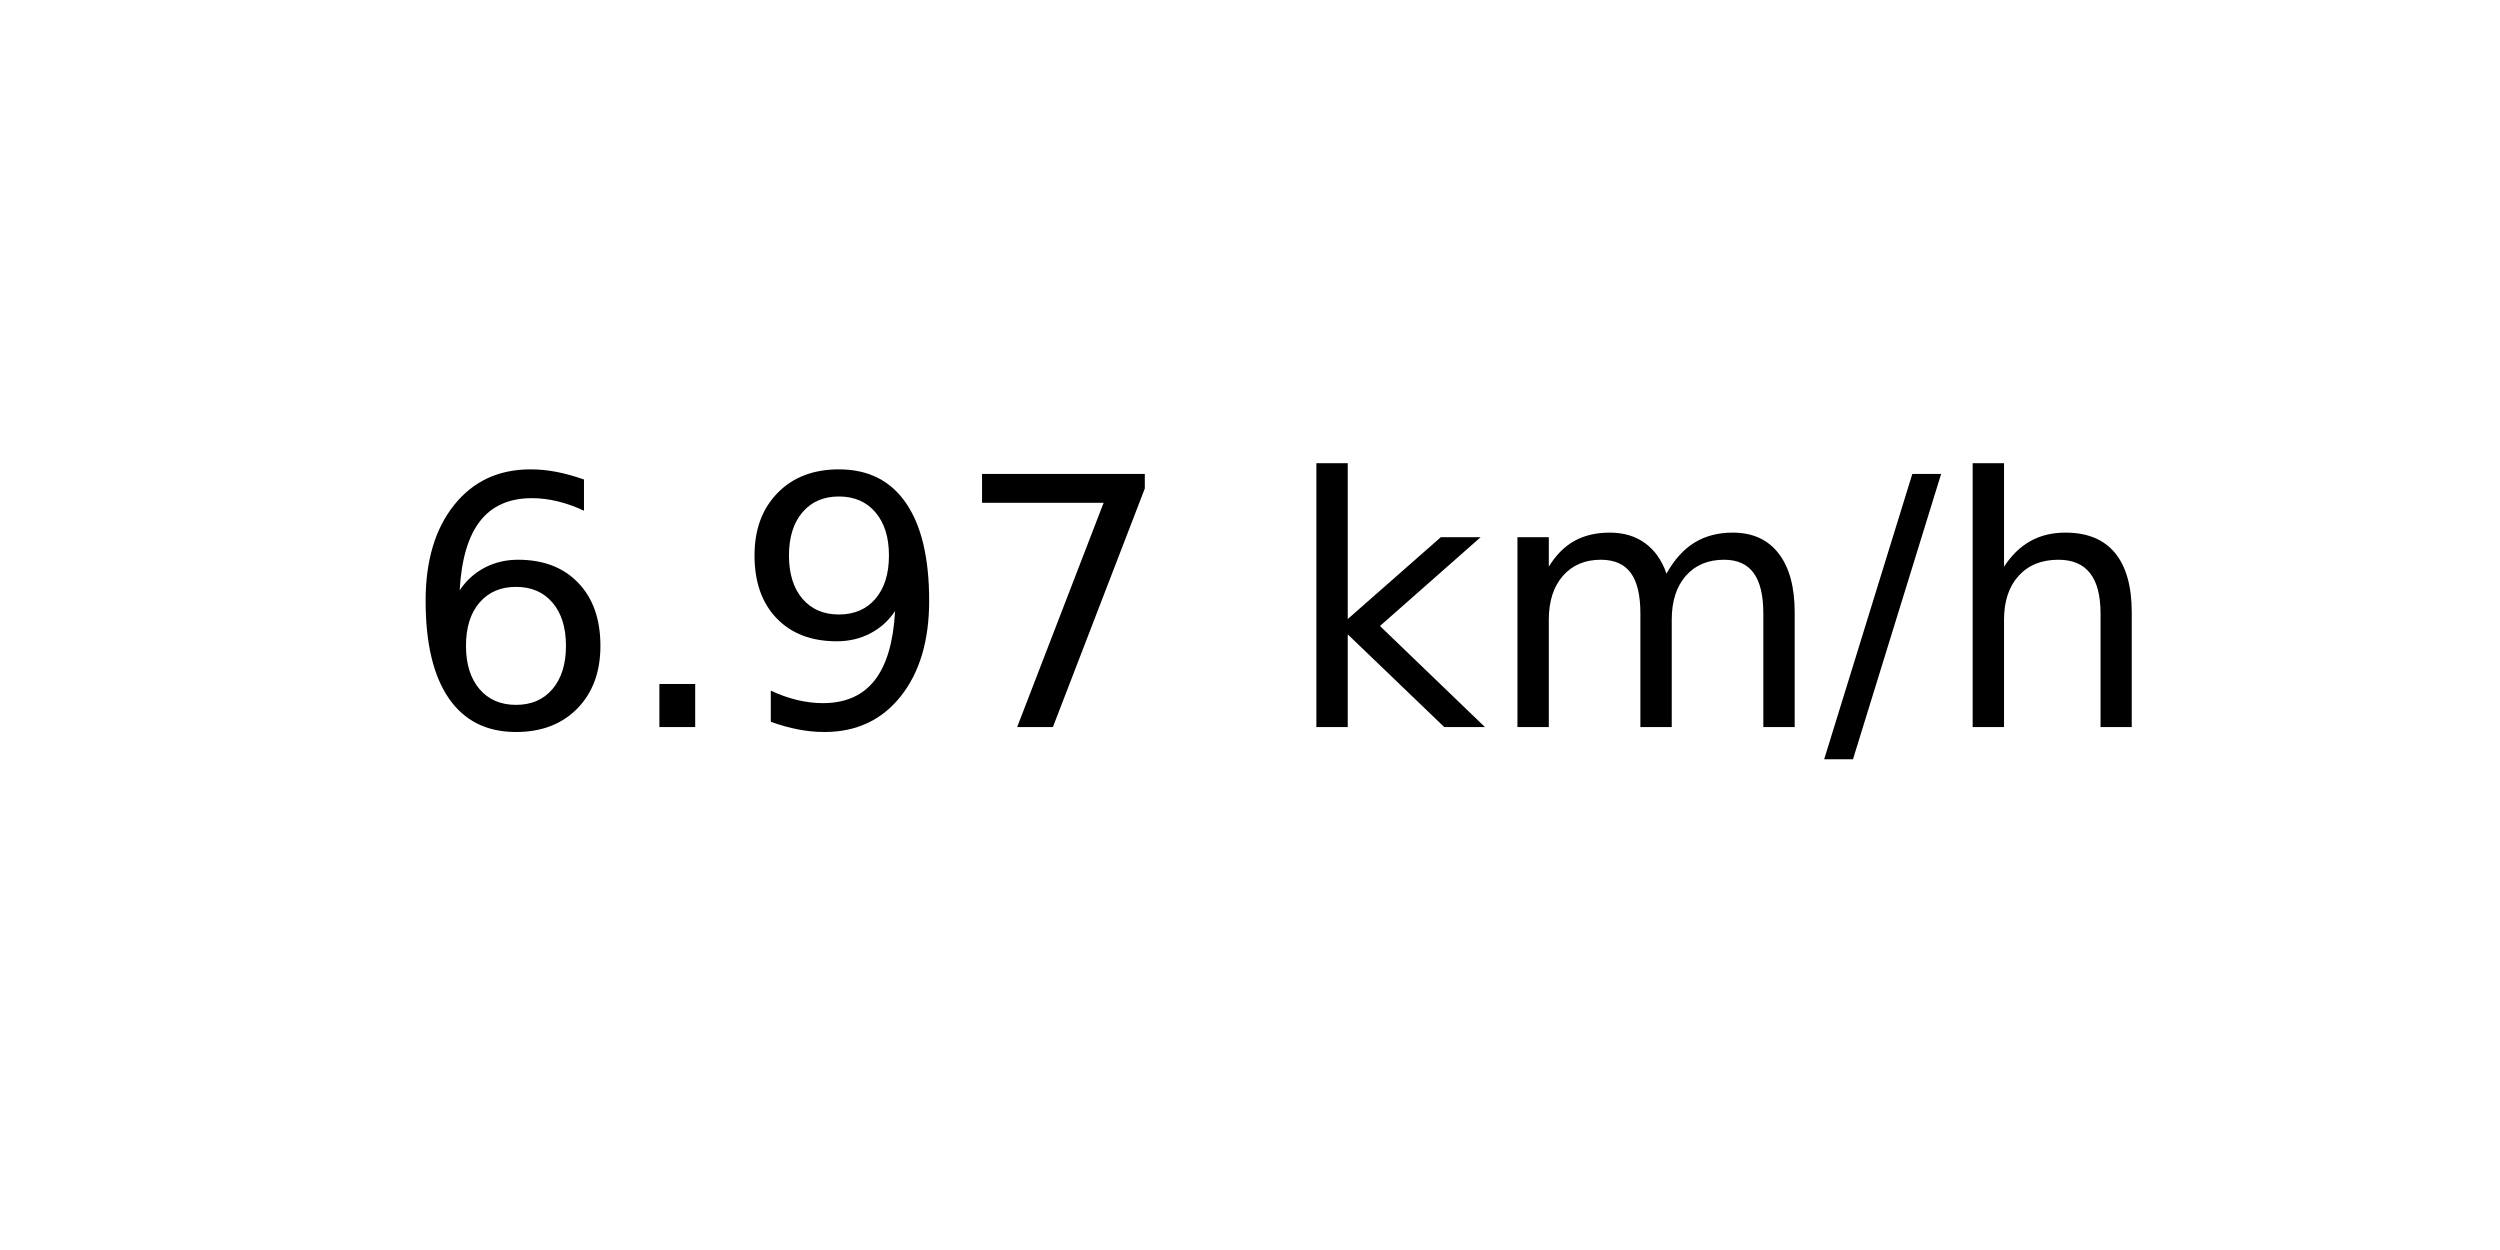
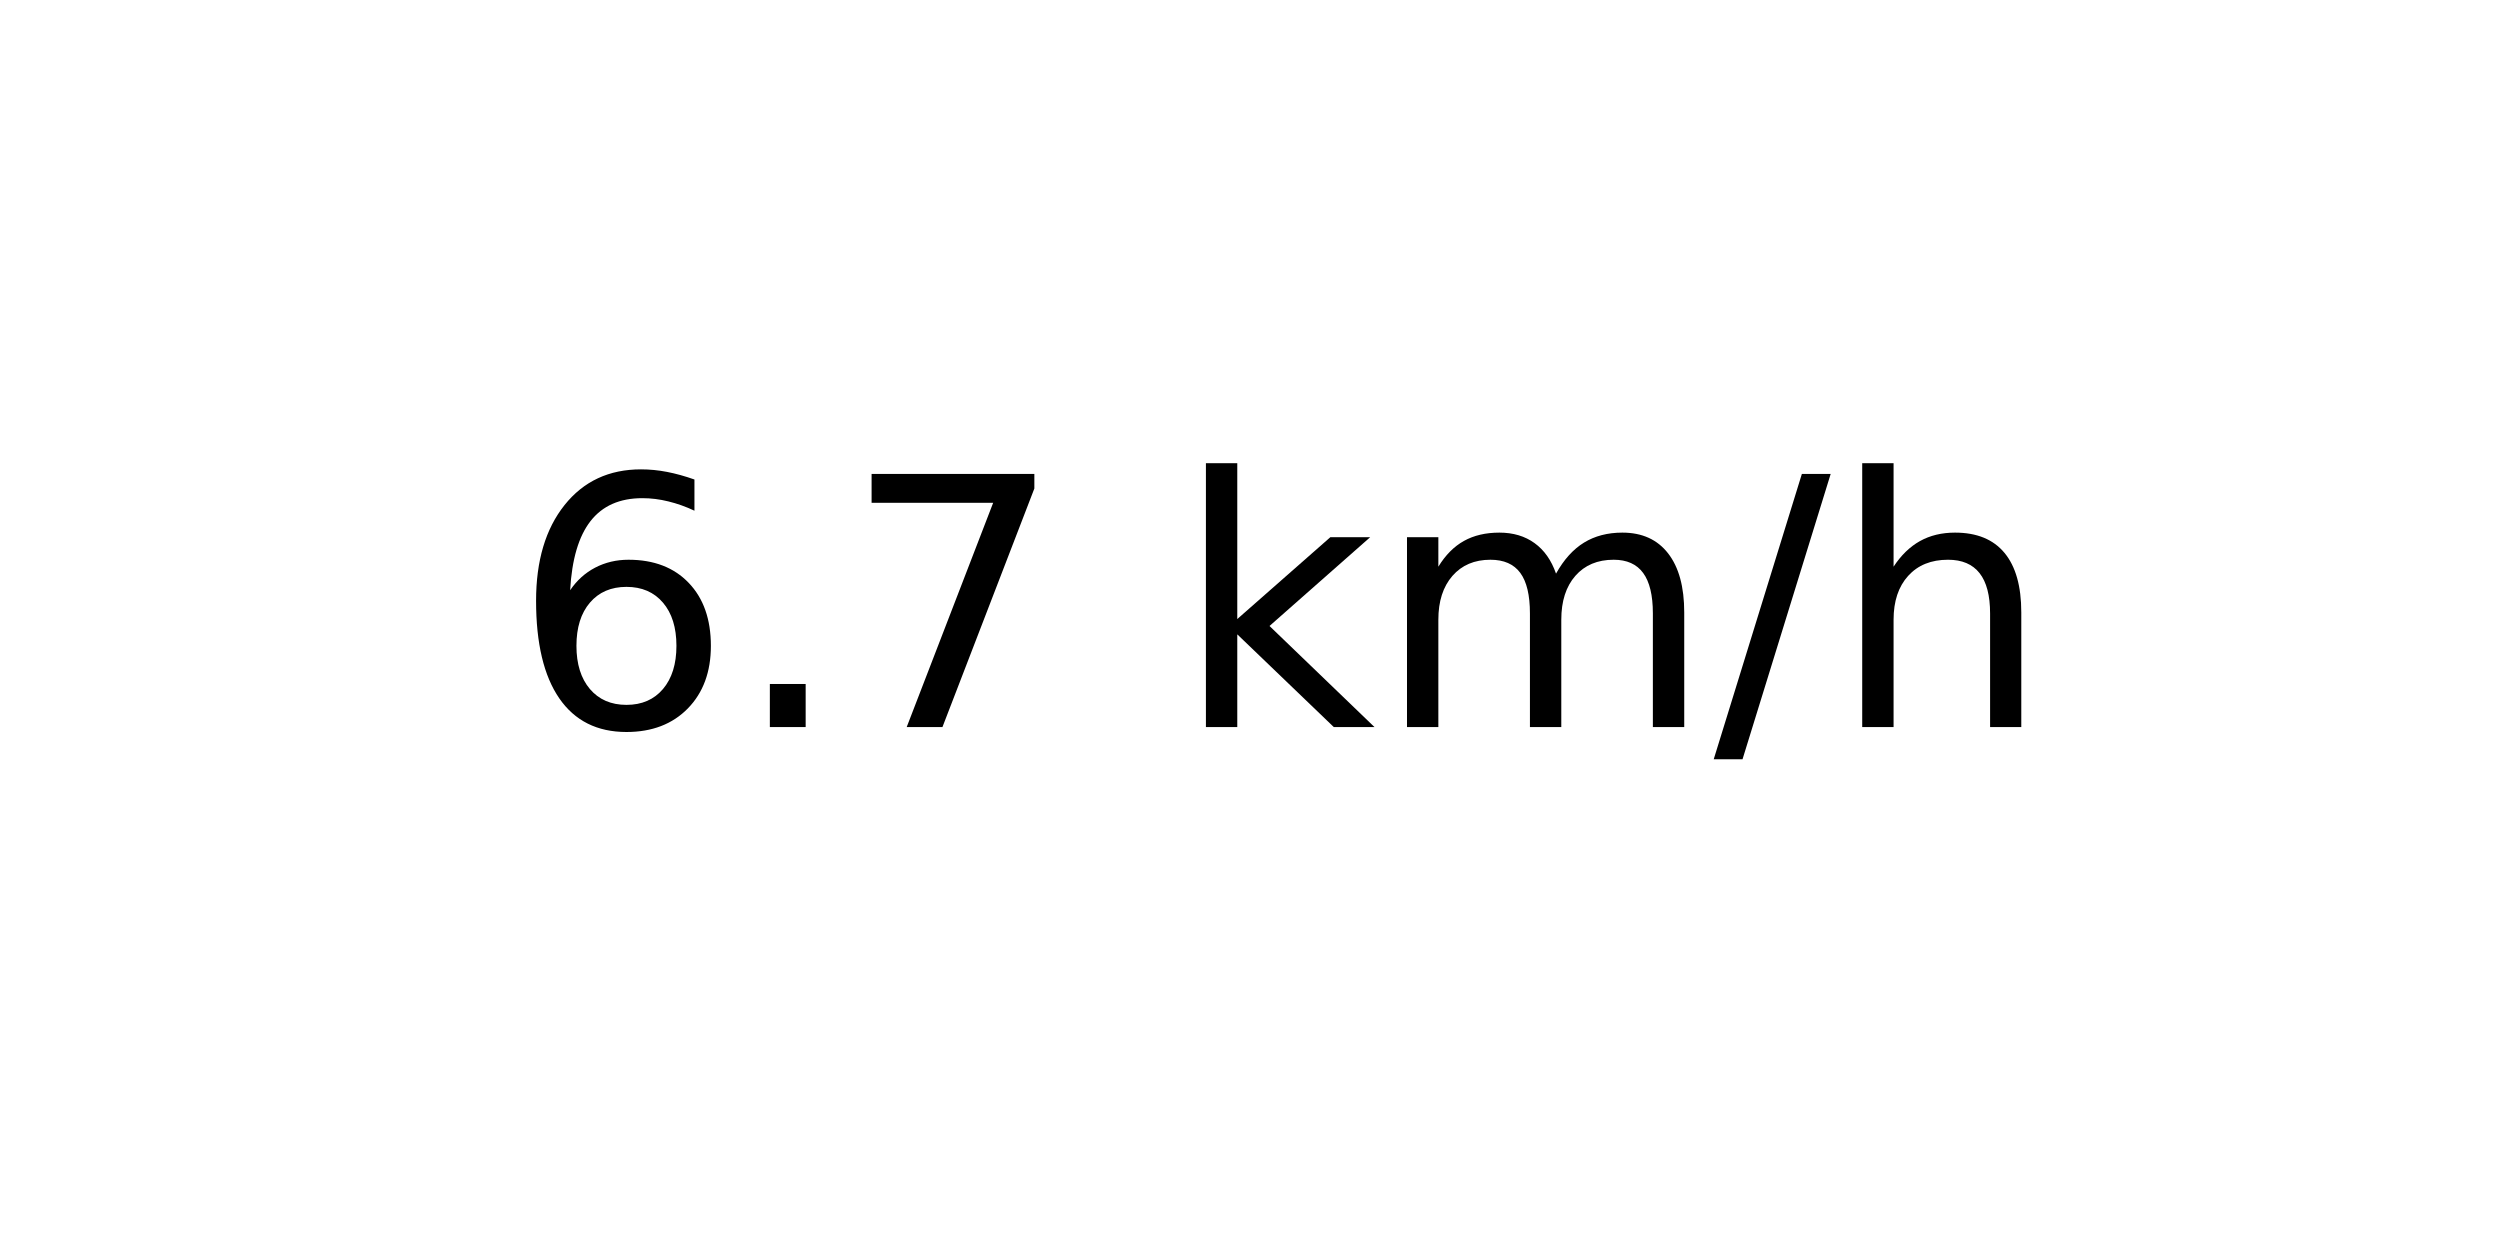
<svg xmlns="http://www.w3.org/2000/svg" xmlns:xlink="http://www.w3.org/1999/xlink" width="72pt" height="36pt" viewBox="0 0 72 36" version="1.1">
  <defs>
    <style type="text/css">*{stroke-linejoin: round; stroke-linecap: butt}</style>
  </defs>
  <g id="figure_1">
    <g id="axes_1">
      <g id="text_1">
-         <g transform="translate(11.55937 20.93937) scale(0.1 -0.1)">
+         <g transform="translate(14.74062 20.93937) scale(0.1 -0.1)">
          <defs>
            <path id="DejaVuSans-36" d="M 2113 2584  Q 1688 2584 1439 2293  Q 1191 2003 1191 1497  Q 1191 994 1439 701  Q 1688 409 2113 409  Q 2538 409 2786 701  Q 3034 994 3034 1497  Q 3034 2003 2786 2293  Q 2538 2584 2113 2584  z M 3366 4563  L 3366 3988  Q 3128 4100 2886 4159  Q 2644 4219 2406 4219  Q 1781 4219 1451 3797  Q 1122 3375 1075 2522  Q 1259 2794 1537 2939  Q 1816 3084 2150 3084  Q 2853 3084 3261 2657  Q 3669 2231 3669 1497  Q 3669 778 3244 343  Q 2819 -91 2113 -91  Q 1303 -91 875 529  Q 447 1150 447 2328  Q 447 3434 972 4092  Q 1497 4750 2381 4750  Q 2619 4750 2861 4703  Q 3103 4656 3366 4563  z " transform="scale(0.015625)" />
            <path id="DejaVuSans-2e" d="M 684 794  L 1344 794  L 1344 0  L 684 0  L 684 794  z " transform="scale(0.015625)" />
-             <path id="DejaVuSans-39" d="M 703 97  L 703 672  Q 941 559 1184 500  Q 1428 441 1663 441  Q 2288 441 2617 861  Q 2947 1281 2994 2138  Q 2813 1869 2534 1725  Q 2256 1581 1919 1581  Q 1219 1581 811 2004  Q 403 2428 403 3163  Q 403 3881 828 4315  Q 1253 4750 1959 4750  Q 2769 4750 3195 4129  Q 3622 3509 3622 2328  Q 3622 1225 3098 567  Q 2575 -91 1691 -91  Q 1453 -91 1209 -44  Q 966 3 703 97  z M 1959 2075  Q 2384 2075 2632 2365  Q 2881 2656 2881 3163  Q 2881 3666 2632 3958  Q 2384 4250 1959 4250  Q 1534 4250 1286 3958  Q 1038 3666 1038 3163  Q 1038 2656 1286 2365  Q 1534 2075 1959 2075  z " transform="scale(0.015625)" />
            <path id="DejaVuSans-37" d="M 525 4666  L 3525 4666  L 3525 4397  L 1831 0  L 1172 0  L 2766 4134  L 525 4134  L 525 4666  z " transform="scale(0.015625)" />
            <path id="DejaVuSans-20" transform="scale(0.015625)" />
            <path id="DejaVuSans-6b" d="M 581 4863  L 1159 4863  L 1159 1991  L 2875 3500  L 3609 3500  L 1753 1863  L 3688 0  L 2938 0  L 1159 1709  L 1159 0  L 581 0  L 581 4863  z " transform="scale(0.015625)" />
            <path id="DejaVuSans-6d" d="M 3328 2828  Q 3544 3216 3844 3400  Q 4144 3584 4550 3584  Q 5097 3584 5394 3201  Q 5691 2819 5691 2113  L 5691 0  L 5113 0  L 5113 2094  Q 5113 2597 4934 2840  Q 4756 3084 4391 3084  Q 3944 3084 3684 2787  Q 3425 2491 3425 1978  L 3425 0  L 2847 0  L 2847 2094  Q 2847 2600 2669 2842  Q 2491 3084 2119 3084  Q 1678 3084 1418 2786  Q 1159 2488 1159 1978  L 1159 0  L 581 0  L 581 3500  L 1159 3500  L 1159 2956  Q 1356 3278 1631 3431  Q 1906 3584 2284 3584  Q 2666 3584 2933 3390  Q 3200 3197 3328 2828  z " transform="scale(0.015625)" />
            <path id="DejaVuSans-2f" d="M 1625 4666  L 2156 4666  L 531 -594  L 0 -594  L 1625 4666  z " transform="scale(0.015625)" />
            <path id="DejaVuSans-68" d="M 3513 2113  L 3513 0  L 2938 0  L 2938 2094  Q 2938 2591 2744 2837  Q 2550 3084 2163 3084  Q 1697 3084 1428 2787  Q 1159 2491 1159 1978  L 1159 0  L 581 0  L 581 4863  L 1159 4863  L 1159 2956  Q 1366 3272 1645 3428  Q 1925 3584 2291 3584  Q 2894 3584 3203 3211  Q 3513 2838 3513 2113  z " transform="scale(0.015625)" />
          </defs>
          <use xlink:href="#DejaVuSans-36" />
          <use xlink:href="#DejaVuSans-2e" x="63.623" />
-           <use xlink:href="#DejaVuSans-39" x="95.41" />
-           <use xlink:href="#DejaVuSans-37" x="159.033" />
-           <use xlink:href="#DejaVuSans-20" x="222.656" />
-           <use xlink:href="#DejaVuSans-6b" x="254.443" />
-           <use xlink:href="#DejaVuSans-6d" x="312.354" />
-           <use xlink:href="#DejaVuSans-2f" x="409.766" />
-           <use xlink:href="#DejaVuSans-68" x="443.457" />
+           <use xlink:href="#DejaVuSans-37" x="95.41" />
+           <use xlink:href="#DejaVuSans-20" x="159.033" />
+           <use xlink:href="#DejaVuSans-6b" x="190.82" />
+           <use xlink:href="#DejaVuSans-6d" x="248.73" />
+           <use xlink:href="#DejaVuSans-2f" x="346.143" />
+           <use xlink:href="#DejaVuSans-68" x="379.834" />
        </g>
      </g>
    </g>
  </g>
</svg>
